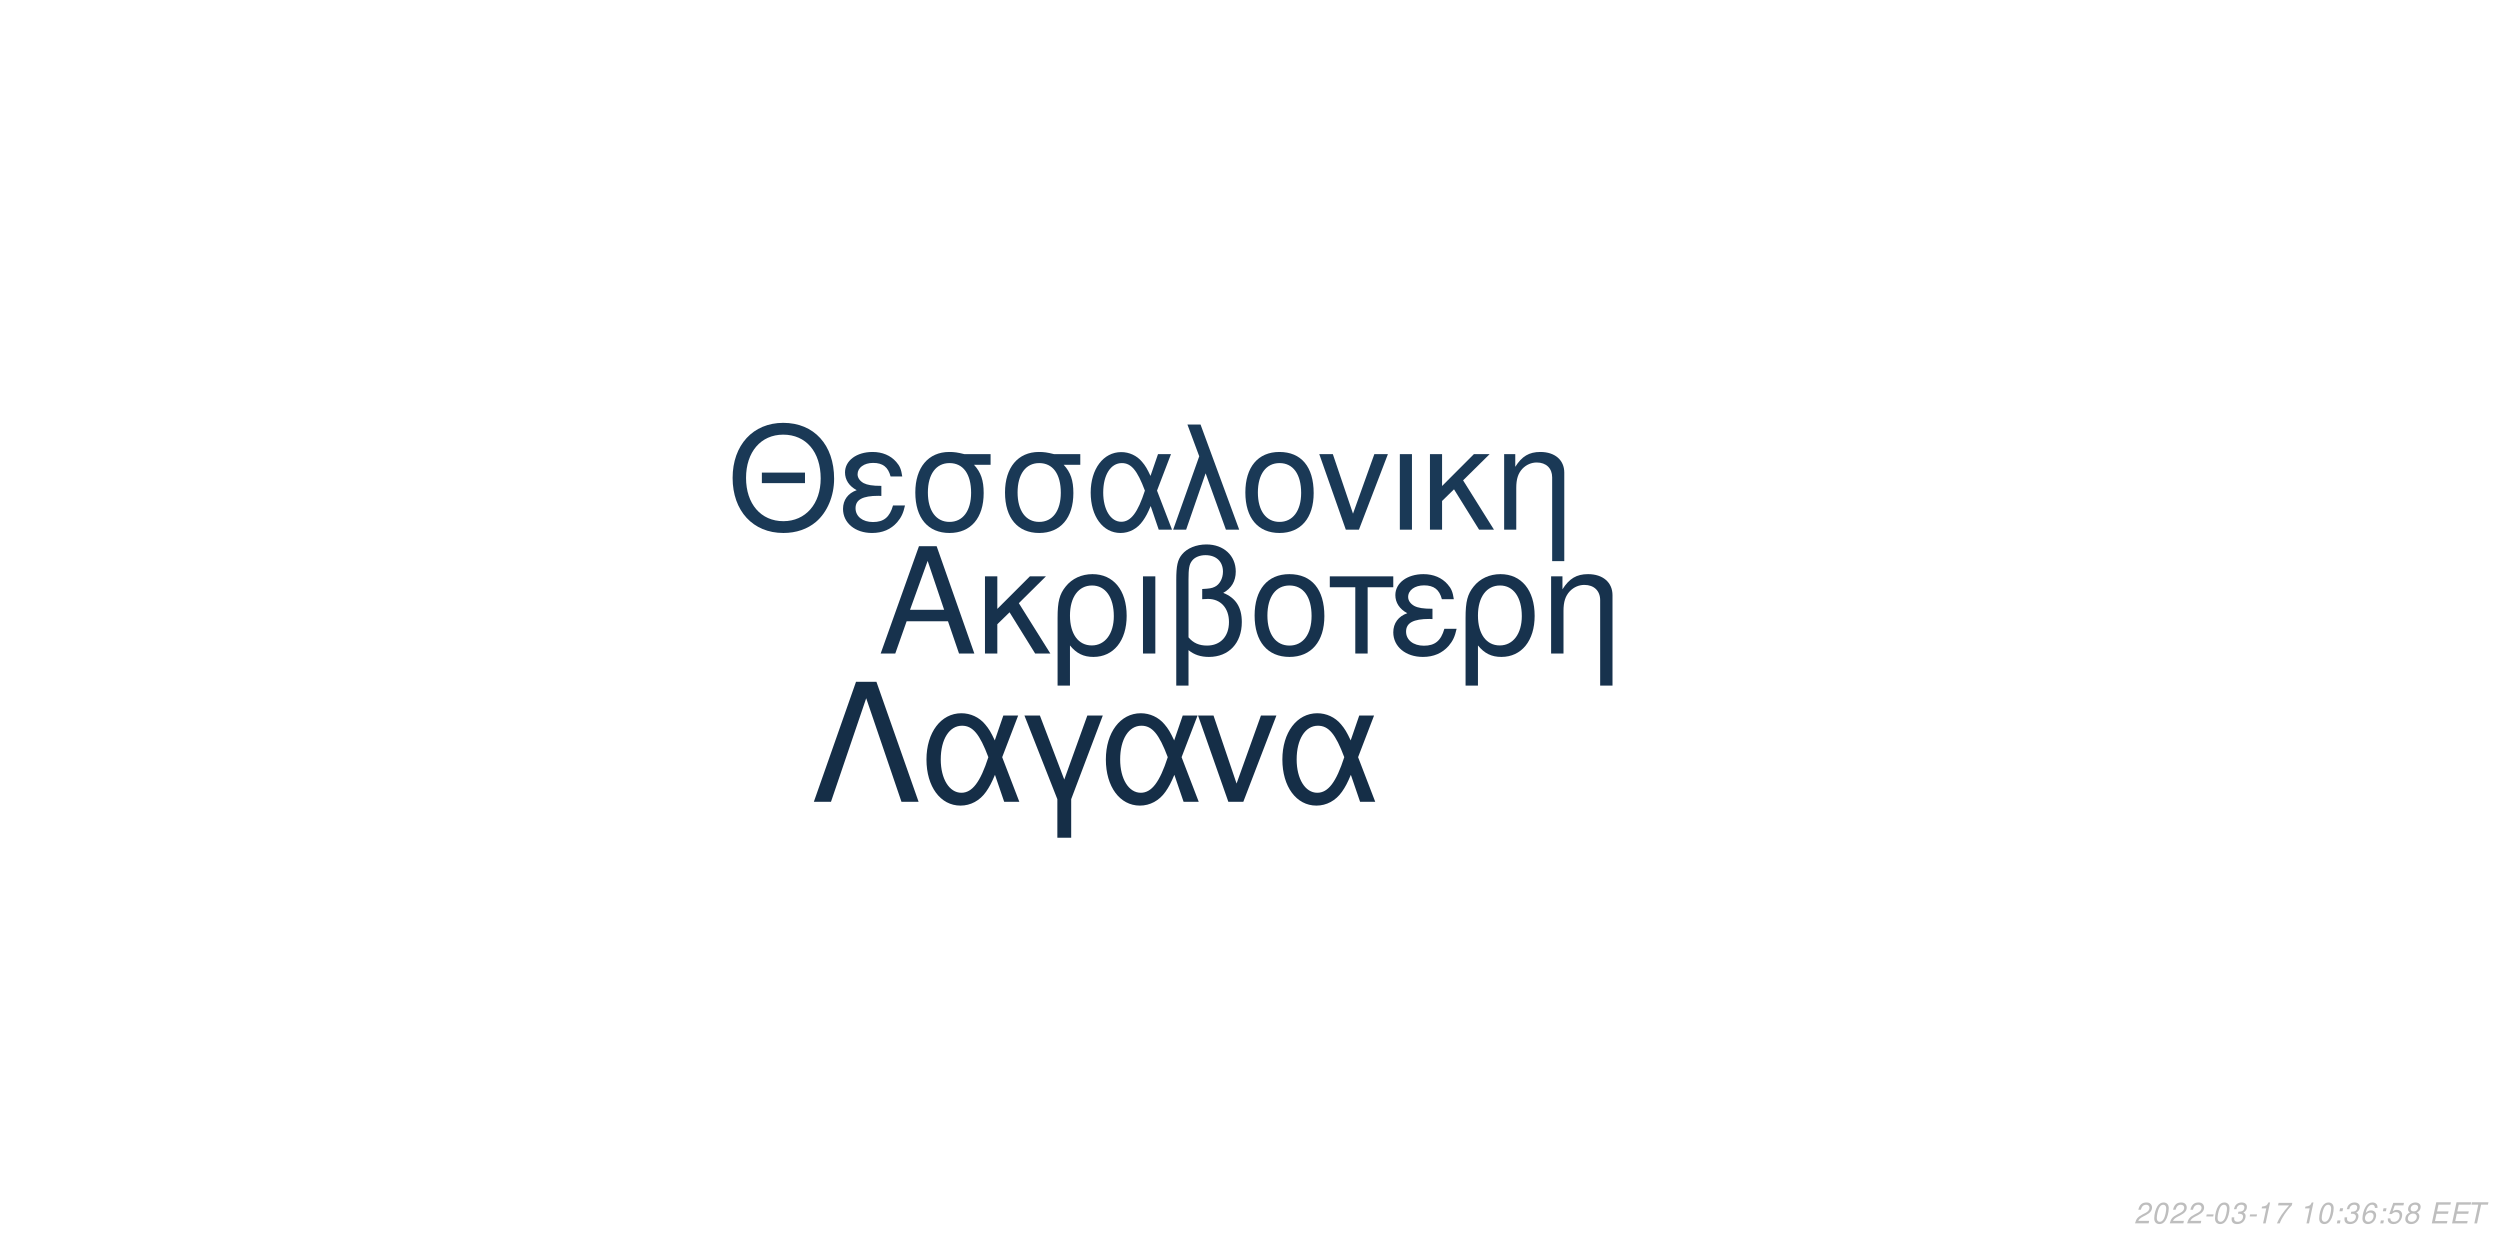
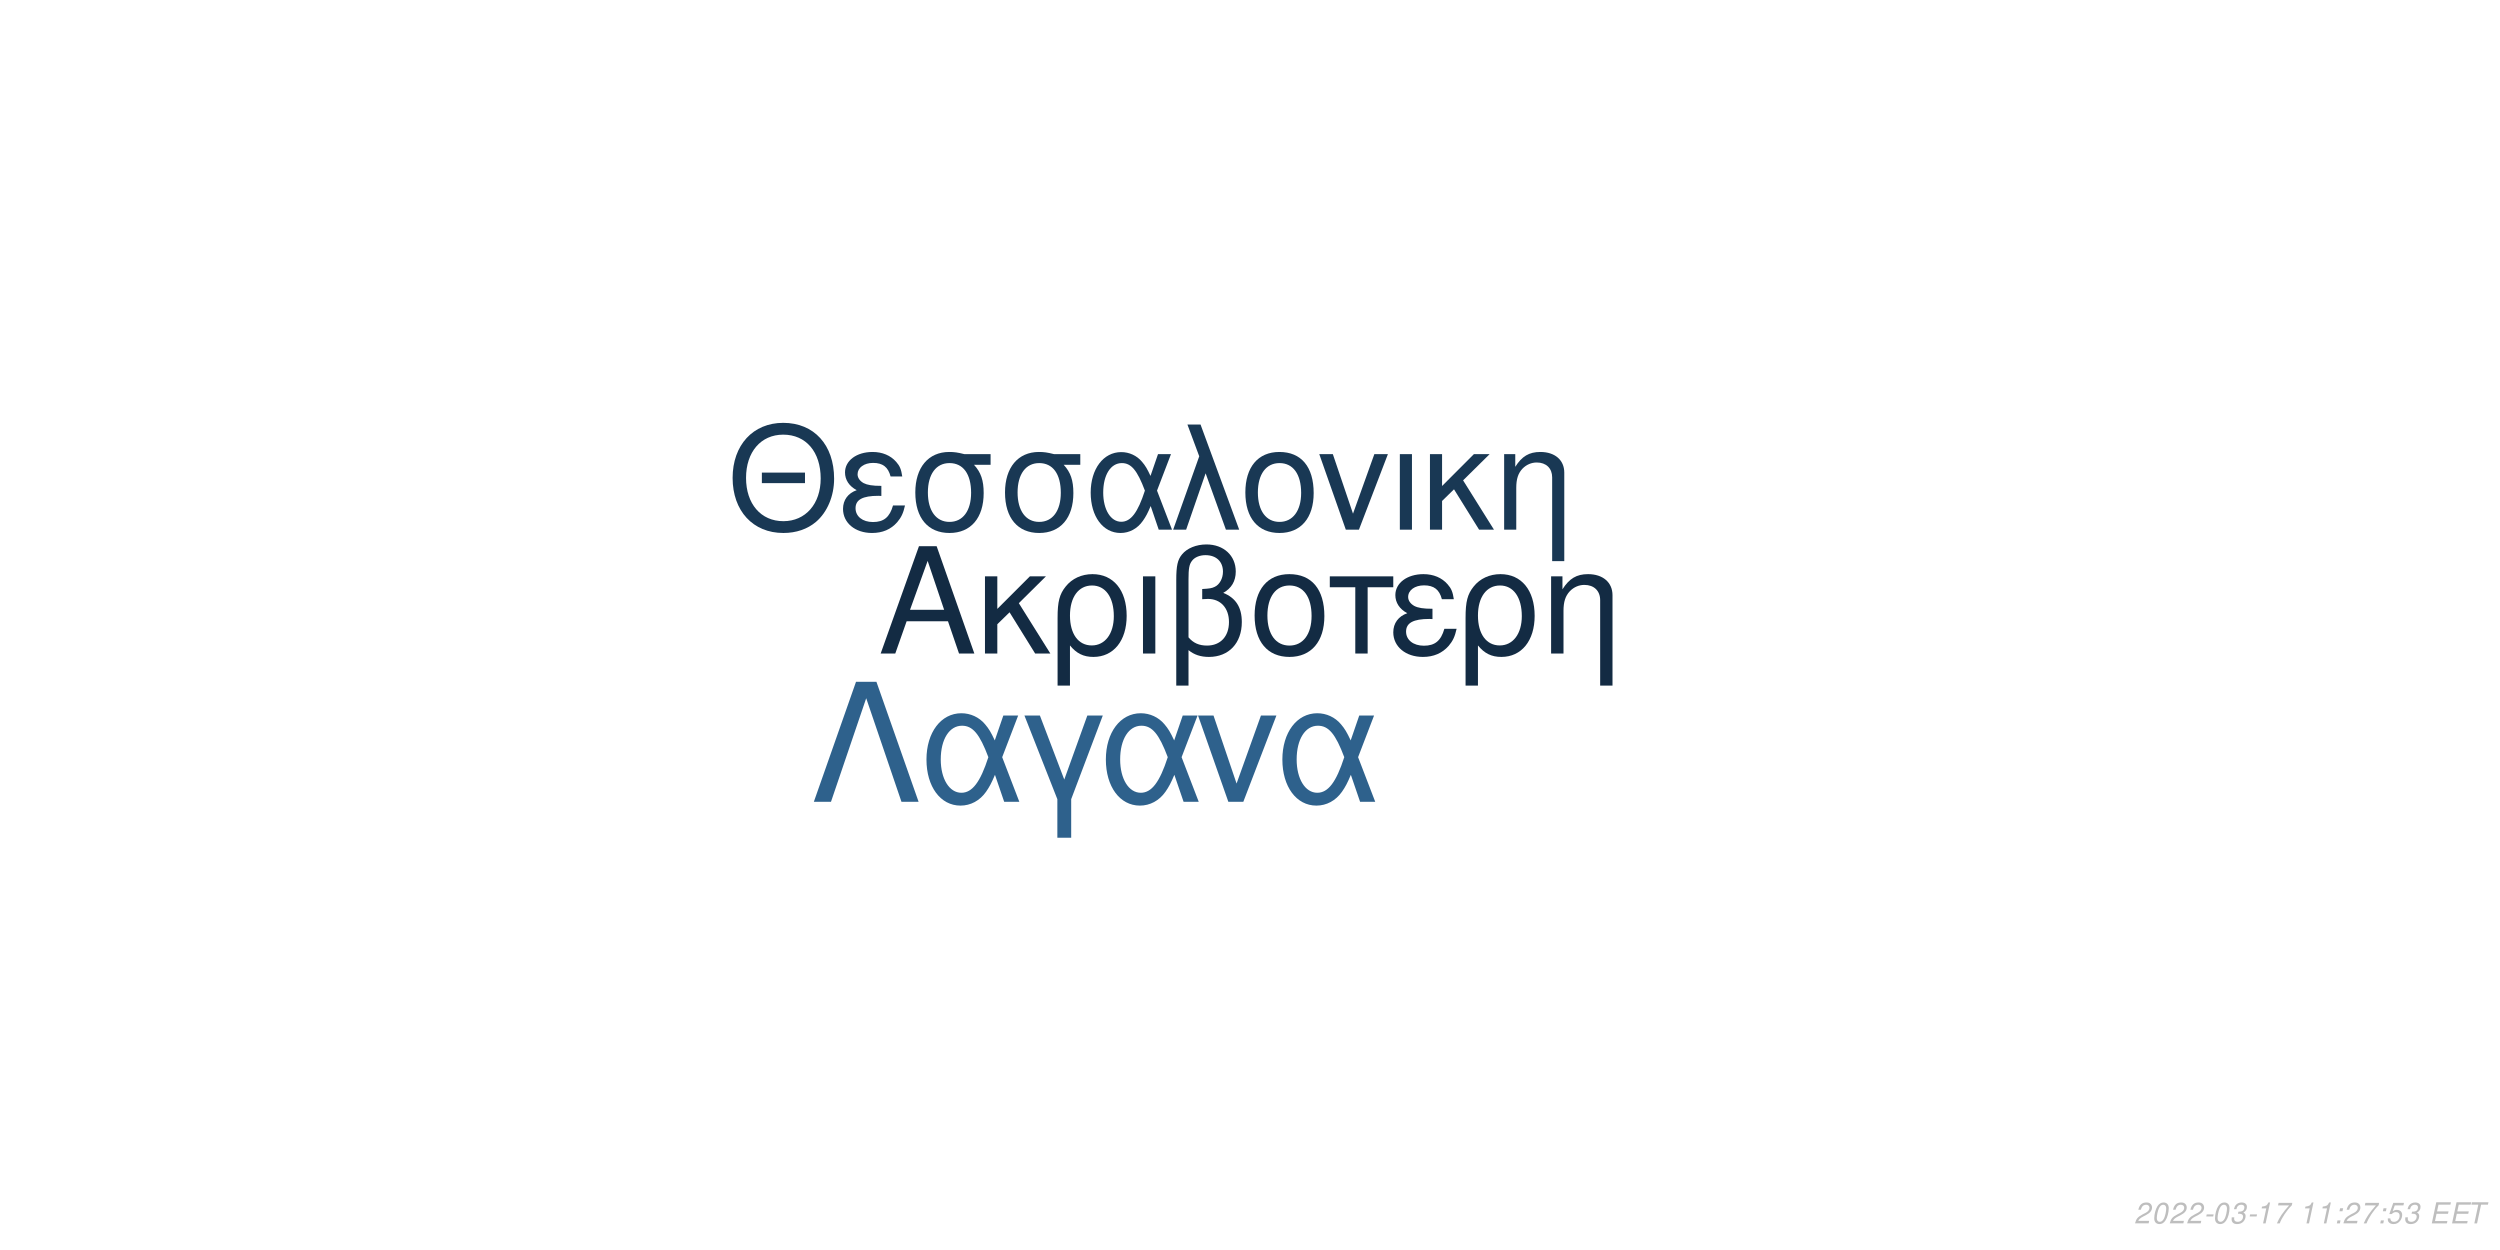
<svg xmlns="http://www.w3.org/2000/svg" xmlns:xlink="http://www.w3.org/1999/xlink" width="864pt" height="432pt" viewBox="0 0 864 432" version="1.1">
  <defs>
    <g>
      <symbol overflow="visible" id="glyph0-0">
        <path style="stroke:none;" d="" />
      </symbol>
      <symbol overflow="visible" id="glyph0-1">
        <path style="stroke:none;" d="M 24.125 -11.141 L 27.938 0 L 33.234 0 L 20.203 -37.094 L 14.094 -37.094 L 0.859 0 L 5.906 0 L 9.828 -11.141 Z M 22.797 -15.109 L 11 -15.109 L 17.094 -32.016 Z M 22.797 -15.109 " />
      </symbol>
      <symbol overflow="visible" id="glyph0-2">
        <path style="stroke:none;" d="M 7.172 -15.422 L 7.172 -26.672 L 2.906 -26.672 L 2.906 0 L 7.172 0 L 7.172 -10.125 L 11.406 -14.25 L 20.25 0 L 25.5 0 L 14.609 -17.406 L 23.969 -26.672 L 18.422 -26.672 Z M 7.172 -15.422 " />
      </symbol>
      <symbol overflow="visible" id="glyph0-3">
        <path style="stroke:none;" d="M 3 11.094 L 7.281 11.094 L 7.281 -2.797 C 9.516 -0.047 11.953 1.172 15.375 1.172 C 22.344 1.172 26.875 -4.422 26.875 -13.031 C 26.875 -21.891 22.297 -27.438 15.062 -27.438 C 11.297 -27.438 7.984 -25.906 5.797 -23.156 C 3.672 -20.516 3 -17.969 3 -12.359 Z M 14.906 -23.516 C 19.547 -23.516 22.438 -19.438 22.438 -12.922 C 22.438 -6.812 19.391 -2.797 14.812 -2.797 C 10.172 -2.797 7.281 -6.766 7.281 -13.125 C 7.281 -19.484 10.234 -23.516 14.906 -23.516 Z M 14.906 -23.516 " />
      </symbol>
      <symbol overflow="visible" id="glyph0-4">
        <path style="stroke:none;" d="M 3.516 0 L 7.781 0 L 7.781 -26.672 L 3.516 -26.672 Z M 3.516 0 " />
      </symbol>
      <symbol overflow="visible" id="glyph0-5">
        <path style="stroke:none;" d="M 4.016 11.094 L 8.25 11.094 L 8.25 -1.172 C 10.172 0.406 12.422 1.172 15.312 1.172 C 22.188 1.172 26.672 -3.609 26.672 -10.891 C 26.672 -15.984 24.578 -19.234 20.25 -20.969 C 23.109 -22.547 24.578 -25.031 24.578 -28.344 C 24.578 -33.844 20.406 -37.703 14.453 -37.703 C 10.938 -37.703 7.734 -36.391 6 -34.25 C 4.484 -32.422 4.016 -30.328 4.016 -25.391 Z M 8.25 -25.656 C 8.25 -29.359 8.5 -30.844 9.469 -32.062 C 10.375 -33.281 12.156 -34 14.094 -34 C 17.812 -34 20.156 -31.812 20.156 -28.297 C 20.156 -25.953 18.984 -23.812 17.297 -23.047 C 16.281 -22.547 15.469 -22.438 12.984 -22.297 L 12.984 -18.781 C 13.734 -18.828 14.344 -18.875 14.969 -18.875 C 19.344 -18.875 22.234 -15.719 22.234 -10.891 C 22.234 -5.906 19.281 -2.75 14.656 -2.75 C 11.953 -2.75 9.922 -3.609 8.25 -5.594 Z M 8.25 -25.656 " />
      </symbol>
      <symbol overflow="visible" id="glyph0-6">
        <path style="stroke:none;" d="M 14.094 -27.438 C 6.562 -27.438 2.094 -22.094 2.094 -13.125 C 2.094 -4.125 6.562 1.172 14.141 1.172 C 21.672 1.172 26.203 -4.172 26.203 -12.922 C 26.203 -22.188 21.828 -27.438 14.094 -27.438 Z M 14.141 -23.516 C 18.938 -23.516 21.781 -19.594 21.781 -12.984 C 21.781 -6.672 18.828 -2.75 14.141 -2.75 C 9.422 -2.75 6.516 -6.672 6.516 -13.125 C 6.516 -19.594 9.422 -23.516 14.141 -23.516 Z M 14.141 -23.516 " />
      </symbol>
      <symbol overflow="visible" id="glyph0-7">
        <path style="stroke:none;" d="M 7.891 0 L 12.156 0 L 12.156 -22.906 L 21.016 -22.906 L 21.016 -26.672 L -0.922 -26.672 L -0.922 -22.906 L 7.891 -22.906 Z M 7.891 0 " />
      </symbol>
      <symbol overflow="visible" id="glyph0-8">
        <path style="stroke:none;" d="M 14.562 -15.469 C 11.344 -15.469 9.562 -15.781 8.297 -16.438 C 6.922 -17.203 6.156 -18.328 6.156 -19.547 C 6.156 -21.891 8.453 -23.562 11.656 -23.562 C 15.062 -23.562 16.953 -22.094 17.812 -18.781 L 21.938 -18.781 C 21.578 -21.266 21.062 -22.5 19.797 -23.922 C 17.812 -26.203 14.906 -27.438 11.453 -27.438 C 5.797 -27.438 1.734 -24.375 1.734 -20.203 C 1.734 -17.609 3.156 -15.375 5.859 -13.938 C 2.797 -12.875 1.016 -10.484 1.016 -7.328 C 1.016 -2.391 5.297 1.172 11.25 1.172 C 14.969 1.172 17.906 -0.109 20.156 -2.641 C 21.578 -4.328 22.297 -5.797 22.906 -8.547 L 18.672 -8.547 C 17.5 -4.422 15.422 -2.703 11.609 -2.703 C 7.938 -2.703 5.438 -4.688 5.438 -7.578 C 5.438 -10.578 7.938 -11.953 13.484 -11.953 C 13.641 -11.953 14.094 -11.953 14.562 -11.906 Z M 14.562 -15.469 " />
      </symbol>
      <symbol overflow="visible" id="glyph0-9">
        <path style="stroke:none;" d="M 3.562 -26.672 L 3.562 0 L 7.844 0 L 7.844 -14.703 C 7.844 -17.906 8.5 -19.891 10.031 -21.531 C 11.406 -22.953 13.188 -23.719 15.062 -23.719 C 18.375 -23.719 20.516 -21.672 20.516 -18.469 L 20.516 11.094 L 24.781 11.094 L 24.781 -20.156 C 24.781 -24.578 21.469 -27.438 16.328 -27.438 C 12.359 -27.438 9.828 -25.906 7.484 -22.188 L 7.484 -26.672 Z M 3.562 -26.672 " />
      </symbol>
      <symbol overflow="visible" id="glyph1-0">
        <path style="stroke:none;" d="" />
      </symbol>
      <symbol overflow="visible" id="glyph1-1">
        <path style="stroke:none;" d="M 26.859 -19.734 L 11.953 -19.734 L 11.953 -16.094 L 26.859 -16.094 Z M 19.328 -36.922 C 8.922 -36.922 1.844 -29.25 1.844 -17.891 C 1.844 -6.484 8.875 1.141 19.391 1.141 C 23.812 1.141 27.703 -0.203 30.641 -2.688 C 34.578 -6.031 36.922 -11.656 36.922 -17.594 C 36.922 -29.297 30 -36.922 19.328 -36.922 Z M 19.328 -32.844 C 27.203 -32.844 32.281 -26.906 32.281 -17.688 C 32.281 -8.922 27.062 -2.938 19.391 -2.938 C 11.609 -2.938 6.484 -8.922 6.484 -17.891 C 6.484 -26.859 11.609 -32.844 19.328 -32.844 Z M 19.328 -32.844 " />
      </symbol>
      <symbol overflow="visible" id="glyph1-2">
        <path style="stroke:none;" d="M 14.25 -15.141 C 11.109 -15.141 9.375 -15.453 8.125 -16.094 C 6.781 -16.844 6.031 -17.938 6.031 -19.141 C 6.031 -21.422 8.266 -23.078 11.406 -23.078 C 14.75 -23.078 16.594 -21.625 17.438 -18.391 L 21.469 -18.391 C 21.125 -20.828 20.625 -22.031 19.391 -23.422 C 17.438 -25.656 14.594 -26.859 11.219 -26.859 C 5.688 -26.859 1.688 -23.875 1.688 -19.781 C 1.688 -17.234 3.094 -15.047 5.734 -13.656 C 2.734 -12.609 1 -10.266 1 -7.172 C 1 -2.344 5.188 1.141 11.016 1.141 C 14.656 1.141 17.547 -0.094 19.734 -2.594 C 21.125 -4.234 21.828 -5.688 22.422 -8.375 L 18.281 -8.375 C 17.141 -4.328 15.094 -2.641 11.359 -2.641 C 7.766 -2.641 5.328 -4.578 5.328 -7.422 C 5.328 -10.359 7.766 -11.703 13.203 -11.703 C 13.359 -11.703 13.797 -11.703 14.25 -11.656 Z M 14.25 -15.141 " />
      </symbol>
      <symbol overflow="visible" id="glyph1-3">
        <path style="stroke:none;" d="M 29 -26.109 L 19.938 -26.109 C 17.594 -26.703 16.438 -26.859 14.703 -26.859 C 7.469 -26.859 2.984 -21.469 2.984 -12.859 C 2.984 -4.031 7.375 1.141 14.797 1.141 C 22.172 1.141 26.609 -4.078 26.609 -12.656 C 26.609 -17.047 25.656 -19.828 23.266 -22.422 L 29 -22.422 Z M 14.797 -23.016 C 19.531 -23.016 22.266 -19.234 22.266 -12.75 C 22.266 -6.531 19.438 -2.688 14.797 -2.688 C 10.172 -2.688 7.328 -6.531 7.328 -12.859 C 7.328 -19.188 10.172 -23.016 14.797 -23.016 Z M 14.797 -23.016 " />
      </symbol>
      <symbol overflow="visible" id="glyph1-4">
        <path style="stroke:none;" d="M 29.344 -26.109 L 24.859 -26.109 L 22.266 -18.578 C 21.125 -21.031 20.484 -22.125 19.328 -23.469 C 17.547 -25.609 14.906 -26.812 12.156 -26.812 C 5.984 -26.812 1.594 -20.984 1.594 -12.812 C 1.594 -4.578 5.828 1.141 11.906 1.141 C 14.953 1.141 17.734 -0.344 19.625 -3.047 C 20.672 -4.531 21.281 -5.688 22.328 -8.172 L 25.109 0 L 29.703 0 L 24.516 -13.5 Z M 20.328 -13.5 C 17.891 -5.922 15.453 -2.734 12.156 -2.734 C 8.516 -2.734 5.922 -6.922 5.922 -12.812 C 5.922 -18.938 8.516 -23.016 12.359 -23.016 C 15.594 -23.016 17.688 -20.531 20.328 -13.5 Z M 20.328 -13.5 " />
      </symbol>
      <symbol overflow="visible" id="glyph1-5">
        <path style="stroke:none;" d="M 1.094 0 L 5.578 0 L 12.312 -19.484 L 19.328 0 L 23.922 0 L 10.562 -36.328 L 6.031 -36.328 L 10.109 -25.359 Z M 1.094 0 " />
      </symbol>
      <symbol overflow="visible" id="glyph1-6">
        <path style="stroke:none;" d="M 13.797 -26.859 C 6.422 -26.859 2.047 -21.625 2.047 -12.859 C 2.047 -4.031 6.422 1.141 13.859 1.141 C 21.234 1.141 25.656 -4.078 25.656 -12.656 C 25.656 -21.719 21.375 -26.859 13.797 -26.859 Z M 13.859 -23.016 C 18.531 -23.016 21.328 -19.188 21.328 -12.703 C 21.328 -6.531 18.438 -2.688 13.859 -2.688 C 9.219 -2.688 6.375 -6.531 6.375 -12.859 C 6.375 -19.188 9.219 -23.016 13.859 -23.016 Z M 13.859 -23.016 " />
      </symbol>
      <symbol overflow="visible" id="glyph1-7">
        <path style="stroke:none;" d="M 14.297 0 L 24.312 -26.109 L 19.625 -26.109 L 12.25 -5.531 L 5.281 -26.109 L 0.594 -26.109 L 9.766 0 Z M 14.297 0 " />
      </symbol>
      <symbol overflow="visible" id="glyph1-8">
        <path style="stroke:none;" d="M 3.438 0 L 7.625 0 L 7.625 -26.109 L 3.438 -26.109 Z M 3.438 0 " />
      </symbol>
      <symbol overflow="visible" id="glyph1-9">
        <path style="stroke:none;" d="M 7.031 -15.094 L 7.031 -26.109 L 2.844 -26.109 L 2.844 0 L 7.031 0 L 7.031 -9.922 L 11.156 -13.953 L 19.828 0 L 24.969 0 L 14.297 -17.047 L 23.469 -26.109 L 18.031 -26.109 Z M 7.031 -15.094 " />
      </symbol>
      <symbol overflow="visible" id="glyph1-10">
        <path style="stroke:none;" d="M 3.484 -26.109 L 3.484 0 L 7.672 0 L 7.672 -14.406 C 7.672 -17.547 8.328 -19.484 9.812 -21.078 C 11.156 -22.469 12.906 -23.219 14.75 -23.219 C 17.984 -23.219 20.078 -21.234 20.078 -18.094 L 20.078 10.859 L 24.266 10.859 L 24.266 -19.734 C 24.266 -24.062 21.031 -26.859 16 -26.859 C 12.109 -26.859 9.609 -25.359 7.328 -21.719 L 7.328 -26.109 Z M 3.484 -26.109 " />
      </symbol>
      <symbol overflow="visible" id="glyph2-0">
        <path style="stroke:none;" d="" />
      </symbol>
      <symbol overflow="visible" id="glyph2-1">
        <path style="stroke:none;" d="M 22.531 -41.484 L 15.484 -41.484 L 0.906 0 L 6.828 0 L 19 -35.797 L 31.188 0 L 37.109 0 Z M 22.531 -41.484 " />
      </symbol>
      <symbol overflow="visible" id="glyph2-2">
        <path style="stroke:none;" d="M 33.516 -29.812 L 28.391 -29.812 L 25.438 -21.219 C 24.125 -24.016 23.391 -25.266 22.078 -26.797 C 20.031 -29.25 17.016 -30.609 13.891 -30.609 C 6.828 -30.609 1.828 -23.953 1.828 -14.625 C 1.828 -5.234 6.656 1.312 13.594 1.312 C 17.078 1.312 20.266 -0.391 22.422 -3.469 C 23.609 -5.172 24.297 -6.484 25.5 -9.328 L 28.688 0 L 33.922 0 L 28 -15.422 Z M 23.219 -15.422 C 20.422 -6.766 17.641 -3.125 13.891 -3.125 C 9.734 -3.125 6.766 -7.906 6.766 -14.625 C 6.766 -21.625 9.734 -26.297 14.109 -26.297 C 17.812 -26.297 20.203 -23.453 23.219 -15.422 Z M 23.219 -15.422 " />
      </symbol>
      <symbol overflow="visible" id="glyph2-3">
        <path style="stroke:none;" d="M 12.062 12.406 L 16.844 12.406 L 16.844 -0.906 L 27.766 -29.812 L 22.422 -29.812 L 14.453 -7.688 L 6.031 -29.812 L 0.688 -29.812 L 12.062 -0.906 Z M 12.062 12.406 " />
      </symbol>
      <symbol overflow="visible" id="glyph2-4">
        <path style="stroke:none;" d="M 16.328 0 L 27.766 -29.812 L 22.422 -29.812 L 14 -6.312 L 6.031 -29.812 L 0.688 -29.812 L 11.156 0 Z M 16.328 0 " />
      </symbol>
      <symbol overflow="visible" id="glyph3-0">
        <path style="stroke:none;" d="" />
      </symbol>
      <symbol overflow="visible" id="glyph3-1">
        <path style="stroke:none;" d="M 5.234 -0.875 L 1.469 -0.875 C 1.641 -1.375 2.203 -1.891 3.109 -2.344 L 4.234 -2.938 C 5.562 -3.625 6.219 -4.469 6.219 -5.484 C 6.219 -5.938 6.062 -6.359 5.797 -6.656 C 5.469 -7.047 4.984 -7.234 4.312 -7.234 C 2.766 -7.234 1.891 -6.453 1.484 -4.734 L 2.375 -4.734 C 2.484 -5.188 2.609 -5.484 2.797 -5.75 C 3.094 -6.203 3.609 -6.453 4.188 -6.453 C 4.891 -6.453 5.344 -6.031 5.344 -5.375 C 5.344 -4.703 4.859 -4.094 4.016 -3.656 L 2.984 -3.125 C 1.234 -2.188 0.797 -1.656 0.344 -0.016 L 5.047 -0.016 Z M 5.234 -0.875 " />
      </symbol>
      <symbol overflow="visible" id="glyph3-2">
        <path style="stroke:none;" d="M 4.203 -7.234 C 3.375 -7.234 2.688 -6.812 2.125 -5.984 C 1.484 -5.047 0.984 -3.188 0.984 -1.734 C 0.984 -1.109 1.172 -0.562 1.484 -0.266 C 1.797 0.047 2.281 0.234 2.766 0.234 C 3.625 0.234 4.281 -0.156 4.859 -1.016 C 5.516 -1.953 6 -3.797 6 -5.266 C 6 -6.5 5.328 -7.234 4.203 -7.234 Z M 4.094 -6.453 C 4.734 -6.453 5.125 -5.984 5.125 -5.156 C 5.125 -4.203 4.781 -2.625 4.406 -1.812 C 3.984 -0.938 3.516 -0.547 2.875 -0.547 C 2.25 -0.547 1.875 -1.031 1.875 -1.828 C 1.875 -2.797 2.203 -4.344 2.594 -5.203 C 2.984 -6.047 3.453 -6.453 4.094 -6.453 Z M 4.094 -6.453 " />
      </symbol>
      <symbol overflow="visible" id="glyph3-3">
        <path style="stroke:none;" d="M 3.516 -3.125 L 1.125 -3.125 L 0.969 -2.406 L 3.359 -2.406 Z M 3.516 -3.125 " />
      </symbol>
      <symbol overflow="visible" id="glyph3-4">
        <path style="stroke:none;" d="M 2.922 -3.312 C 3.125 -3.344 3.234 -3.344 3.375 -3.344 C 4.203 -3.344 4.688 -3 4.688 -2.406 C 4.688 -1.312 3.906 -0.547 2.781 -0.547 C 2.047 -0.547 1.594 -0.938 1.594 -1.562 C 1.594 -1.719 1.609 -1.844 1.656 -2.094 L 0.766 -2.094 C 0.734 -1.797 0.719 -1.641 0.719 -1.469 C 0.719 -0.375 1.406 0.234 2.641 0.234 C 3.547 0.234 4.297 -0.078 4.812 -0.656 C 5.266 -1.156 5.562 -1.875 5.562 -2.547 C 5.562 -3.125 5.344 -3.453 4.797 -3.734 C 5.641 -4.234 6.016 -4.844 6.016 -5.734 C 6.016 -6.656 5.312 -7.234 4.203 -7.234 C 3.375 -7.234 2.672 -6.938 2.188 -6.375 C 1.891 -6.031 1.703 -5.641 1.516 -4.906 L 2.391 -4.906 C 2.5 -5.359 2.594 -5.594 2.734 -5.812 C 3.047 -6.234 3.516 -6.453 4.078 -6.453 C 4.734 -6.453 5.141 -6.125 5.141 -5.578 C 5.141 -5.188 5.016 -4.797 4.797 -4.547 C 4.516 -4.234 4 -4.062 3.266 -4.062 L 3.078 -4.062 Z M 2.922 -3.312 " />
      </symbol>
      <symbol overflow="visible" id="glyph3-5">
        <path style="stroke:none;" d="M 3.703 -5.188 L 2.594 0 L 3.469 0 L 5.016 -7.234 L 4.438 -7.234 C 3.906 -6.156 3.688 -6.016 2.234 -5.812 L 2.109 -5.188 Z M 3.703 -5.188 " />
      </symbol>
      <symbol overflow="visible" id="glyph3-6">
        <path style="stroke:none;" d="M 6.703 -7.094 L 1.953 -7.094 L 1.766 -6.219 L 5.594 -6.219 C 3.344 -3.688 2.266 -2.109 1.375 0 L 2.344 0 C 3.031 -1.906 4.828 -4.594 6.547 -6.281 Z M 6.703 -7.094 " />
      </symbol>
      <symbol overflow="visible" id="glyph3-7">
        <path style="stroke:none;" d="" />
      </symbol>
      <symbol overflow="visible" id="glyph3-8">
        <path style="stroke:none;" d="M 2.359 -1.031 L 1.312 -1.031 L 1.094 0 L 2.141 0 Z M 3.266 -5.234 L 2.219 -5.234 L 2 -4.203 L 3.047 -4.203 Z M 3.266 -5.234 " />
      </symbol>
      <symbol overflow="visible" id="glyph3-9">
-         <path style="stroke:none;" d="M 6.125 -5.344 L 6.141 -5.625 C 6.141 -6.609 5.453 -7.234 4.391 -7.234 C 3.438 -7.234 2.641 -6.719 2.016 -5.703 C 1.422 -4.781 0.938 -2.953 0.938 -1.688 C 0.938 -0.516 1.688 0.234 2.859 0.234 C 3.703 0.234 4.438 -0.156 5 -0.875 C 5.406 -1.422 5.672 -2.156 5.672 -2.766 C 5.672 -3.812 4.969 -4.5 3.906 -4.5 C 3.234 -4.5 2.672 -4.234 2.094 -3.625 C 2.406 -5.375 3.234 -6.453 4.25 -6.453 C 4.703 -6.453 5.062 -6.234 5.172 -5.844 C 5.203 -5.719 5.234 -5.578 5.25 -5.344 Z M 3.656 -3.734 C 4.344 -3.734 4.797 -3.281 4.797 -2.625 C 4.797 -1.469 3.984 -0.547 2.984 -0.547 C 2.297 -0.547 1.812 -1.047 1.812 -1.766 C 1.812 -2.859 2.625 -3.734 3.656 -3.734 Z M 3.656 -3.734 " />
+         <path style="stroke:none;" d="M 6.297 -7.094 L 2.594 -7.094 L 1.234 -3.234 L 2.047 -3.234 C 2.656 -3.766 2.938 -3.906 3.531 -3.906 C 4.328 -3.906 4.797 -3.453 4.797 -2.688 C 4.797 -1.438 3.969 -0.547 2.828 -0.547 C 2.031 -0.547 1.609 -0.938 1.578 -1.734 L 0.703 -1.734 L 0.703 -1.516 C 0.703 -0.938 0.844 -0.547 1.188 -0.266 C 1.562 0.062 2.078 0.234 2.703 0.234 C 3.656 0.234 4.391 -0.156 4.984 -0.922 C 5.422 -1.5 5.672 -2.234 5.672 -2.953 C 5.672 -4 4.938 -4.672 3.812 -4.672 C 3.328 -4.672 2.906 -4.547 2.406 -4.234 L 3.109 -6.219 L 6.109 -6.219 Z M 6.297 -7.094 " />
      </symbol>
      <symbol overflow="visible" id="glyph3-10">
-         <path style="stroke:none;" d="M 6.297 -7.094 L 2.594 -7.094 L 1.234 -3.234 L 2.047 -3.234 C 2.656 -3.766 2.938 -3.906 3.531 -3.906 C 4.328 -3.906 4.797 -3.453 4.797 -2.688 C 4.797 -1.438 3.969 -0.547 2.828 -0.547 C 2.031 -0.547 1.609 -0.938 1.578 -1.734 L 0.703 -1.734 L 0.703 -1.516 C 0.703 -0.938 0.844 -0.547 1.188 -0.266 C 1.562 0.062 2.078 0.234 2.703 0.234 C 3.656 0.234 4.391 -0.156 4.984 -0.922 C 5.422 -1.5 5.672 -2.234 5.672 -2.953 C 5.672 -4 4.938 -4.672 3.812 -4.672 C 3.328 -4.672 2.906 -4.547 2.406 -4.234 L 3.109 -6.219 L 6.109 -6.219 Z M 6.297 -7.094 " />
+         <path style="stroke:none;" d="M 2.547 -3.312 L 6.5 -3.312 L 6.688 -4.141 L 2.719 -4.141 L 3.219 -6.469 L 7.344 -6.469 L 7.516 -7.297 L 2.453 -7.297 L 0.906 0 L 6.125 0 L 6.297 -0.812 L 2.016 -0.812 Z M 2.547 -3.312 " />
      </symbol>
      <symbol overflow="visible" id="glyph3-11">
-         <path style="stroke:none;" d="M 4.766 -3.797 C 5.078 -3.969 5.234 -4.078 5.438 -4.234 C 5.812 -4.594 6.062 -5.172 6.062 -5.734 C 6.062 -6.625 5.344 -7.234 4.266 -7.234 C 2.812 -7.234 1.703 -6.219 1.703 -4.875 C 1.703 -4.406 1.875 -4.125 2.359 -3.812 C 1.297 -3.312 0.75 -2.516 0.75 -1.469 C 0.75 -0.438 1.547 0.234 2.812 0.234 C 3.656 0.234 4.359 -0.094 4.938 -0.734 C 5.359 -1.234 5.609 -1.859 5.609 -2.438 C 5.609 -3.047 5.312 -3.516 4.766 -3.797 Z M 4.109 -6.453 C 4.797 -6.453 5.188 -6.125 5.188 -5.578 C 5.188 -5.266 5.062 -4.922 4.859 -4.672 C 4.562 -4.312 4.188 -4.156 3.656 -4.156 C 2.984 -4.156 2.594 -4.453 2.594 -4.984 C 2.594 -5.859 3.203 -6.453 4.109 -6.453 Z M 3.453 -3.406 C 4.234 -3.406 4.734 -2.984 4.734 -2.312 C 4.734 -1.312 3.922 -0.547 2.875 -0.547 C 2.125 -0.547 1.625 -0.969 1.625 -1.625 C 1.625 -2.609 2.438 -3.406 3.453 -3.406 Z M 3.453 -3.406 " />
-       </symbol>
-       <symbol overflow="visible" id="glyph3-12">
-         <path style="stroke:none;" d="M 2.547 -3.312 L 6.5 -3.312 L 6.688 -4.141 L 2.719 -4.141 L 3.219 -6.469 L 7.344 -6.469 L 7.516 -7.297 L 2.453 -7.297 L 0.906 0 L 6.125 0 L 6.297 -0.812 L 2.016 -0.812 Z M 2.547 -3.312 " />
-       </symbol>
-       <symbol overflow="visible" id="glyph3-13">
        <path style="stroke:none;" d="M 4.938 -6.469 L 7.312 -6.469 L 7.484 -7.297 L 1.75 -7.297 L 1.578 -6.469 L 3.984 -6.469 L 2.609 0 L 3.547 0 Z M 4.938 -6.469 " />
      </symbol>
    </g>
  </defs>
  <g id="surface1">
    <rect x="0" y="0" width="864" height="432" style="fill:rgb(100%,100%,100%);fill-opacity:1;stroke:none;" />
-     <g style="fill:rgb(9.02%,19.608%,30.196%);fill-opacity:1;">
+     <g style="fill:rgb(7.451%,16.863%,26.275%);fill-opacity:1;">
      <use xlink:href="#glyph0-1" x="303.5" y="225.861" />
      <use xlink:href="#glyph0-2" x="337.5" y="225.861" />
      <use xlink:href="#glyph0-3" x="362.5" y="225.861" />
      <use xlink:href="#glyph0-4" x="391.5" y="225.861" />
      <use xlink:href="#glyph0-5" x="402.5" y="225.861" />
      <use xlink:href="#glyph0-6" x="431.5" y="225.861" />
      <use xlink:href="#glyph0-7" x="460.5" y="225.861" />
      <use xlink:href="#glyph0-8" x="480.5" y="225.861" />
      <use xlink:href="#glyph0-3" x="503.5" y="225.861" />
      <use xlink:href="#glyph0-9" x="532.5" y="225.861" />
    </g>
-     <g style="fill:rgb(10.196%,22.353%,33.725%);fill-opacity:1;">
+     <g style="fill:rgb(9.804%,21.961%,32.941%);fill-opacity:1;">
      <use xlink:href="#glyph1-1" x="251.348" y="183.058" />
      <use xlink:href="#glyph1-2" x="290.348" y="183.058" />
      <use xlink:href="#glyph1-3" x="313.348" y="183.058" />
      <use xlink:href="#glyph1-3" x="344.348" y="183.058" />
      <use xlink:href="#glyph1-4" x="375.348" y="183.058" />
      <use xlink:href="#glyph1-5" x="404.348" y="183.058" />
      <use xlink:href="#glyph1-6" x="428.348" y="183.058" />
      <use xlink:href="#glyph1-7" x="455.348" y="183.058" />
      <use xlink:href="#glyph1-8" x="480.348" y="183.058" />
      <use xlink:href="#glyph1-9" x="491.348" y="183.058" />
      <use xlink:href="#glyph1-10" x="516.348" y="183.058" />
    </g>
-     <g style="fill:rgb(8.235%,18.039%,27.843%);fill-opacity:1;">
+     <g style="fill:rgb(18.039%,38.039%,54.902%);fill-opacity:1;">
      <use xlink:href="#glyph2-1" x="280.359" y="277.105" />
      <use xlink:href="#glyph2-2" x="318.359" y="277.105" />
      <use xlink:href="#glyph2-3" x="353.359" y="277.105" />
      <use xlink:href="#glyph2-2" x="380.359" y="277.105" />
      <use xlink:href="#glyph2-4" x="413.359" y="277.105" />
      <use xlink:href="#glyph2-2" x="441.359" y="277.105" />
    </g>
    <g style="fill:rgb(74.51%,74.51%,74.51%);fill-opacity:1;">
      <use xlink:href="#glyph3-1" x="737.52" y="422.81" />
      <use xlink:href="#glyph3-2" x="743.52" y="422.81" />
      <use xlink:href="#glyph3-1" x="749.52" y="422.81" />
      <use xlink:href="#glyph3-1" x="755.52" y="422.81" />
      <use xlink:href="#glyph3-3" x="761.52" y="422.81" />
      <use xlink:href="#glyph3-2" x="764.52" y="422.81" />
      <use xlink:href="#glyph3-4" x="770.52" y="422.81" />
      <use xlink:href="#glyph3-3" x="776.52" y="422.81" />
      <use xlink:href="#glyph3-5" x="779.52" y="422.81" />
      <use xlink:href="#glyph3-6" x="785.52" y="422.81" />
      <use xlink:href="#glyph3-7" x="791.52" y="422.81" />
      <use xlink:href="#glyph3-5" x="794.52" y="422.81" />
-       <use xlink:href="#glyph3-2" x="800.52" y="422.81" />
+       <use xlink:href="#glyph3-5" x="800.52" y="422.81" />
      <use xlink:href="#glyph3-8" x="806.52" y="422.81" />
-       <use xlink:href="#glyph3-4" x="809.52" y="422.81" />
-       <use xlink:href="#glyph3-9" x="815.52" y="422.81" />
+       <use xlink:href="#glyph3-1" x="809.52" y="422.81" />
+       <use xlink:href="#glyph3-6" x="815.52" y="422.81" />
      <use xlink:href="#glyph3-8" x="821.52" y="422.81" />
-       <use xlink:href="#glyph3-10" x="824.52" y="422.81" />
-       <use xlink:href="#glyph3-11" x="830.52" y="422.81" />
+       <use xlink:href="#glyph3-9" x="824.52" y="422.81" />
+       <use xlink:href="#glyph3-4" x="830.52" y="422.81" />
      <use xlink:href="#glyph3-7" x="836.52" y="422.81" />
-       <use xlink:href="#glyph3-12" x="839.52" y="422.81" />
-       <use xlink:href="#glyph3-12" x="846.52" y="422.81" />
-       <use xlink:href="#glyph3-13" x="852.52" y="422.81" />
+       <use xlink:href="#glyph3-10" x="839.52" y="422.81" />
+       <use xlink:href="#glyph3-10" x="846.52" y="422.81" />
+       <use xlink:href="#glyph3-11" x="852.52" y="422.81" />
    </g>
  </g>
</svg>
